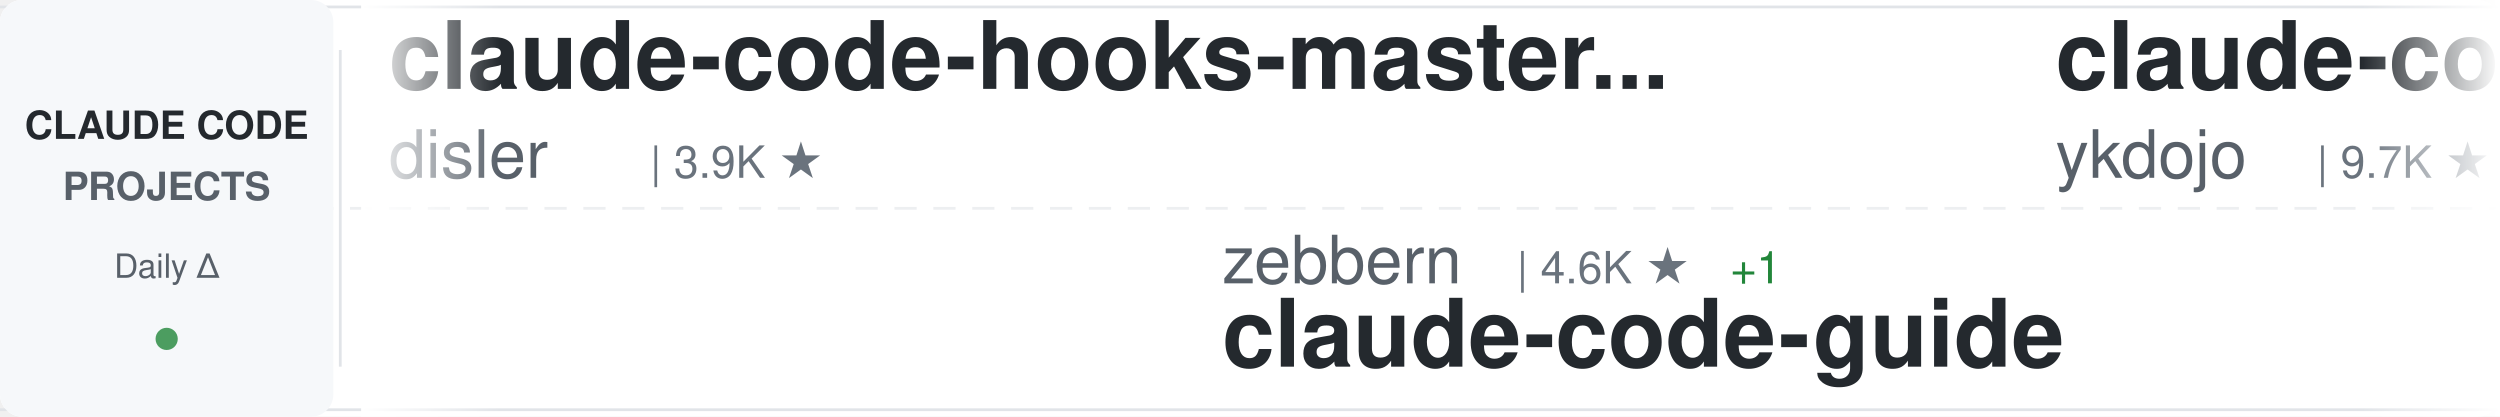
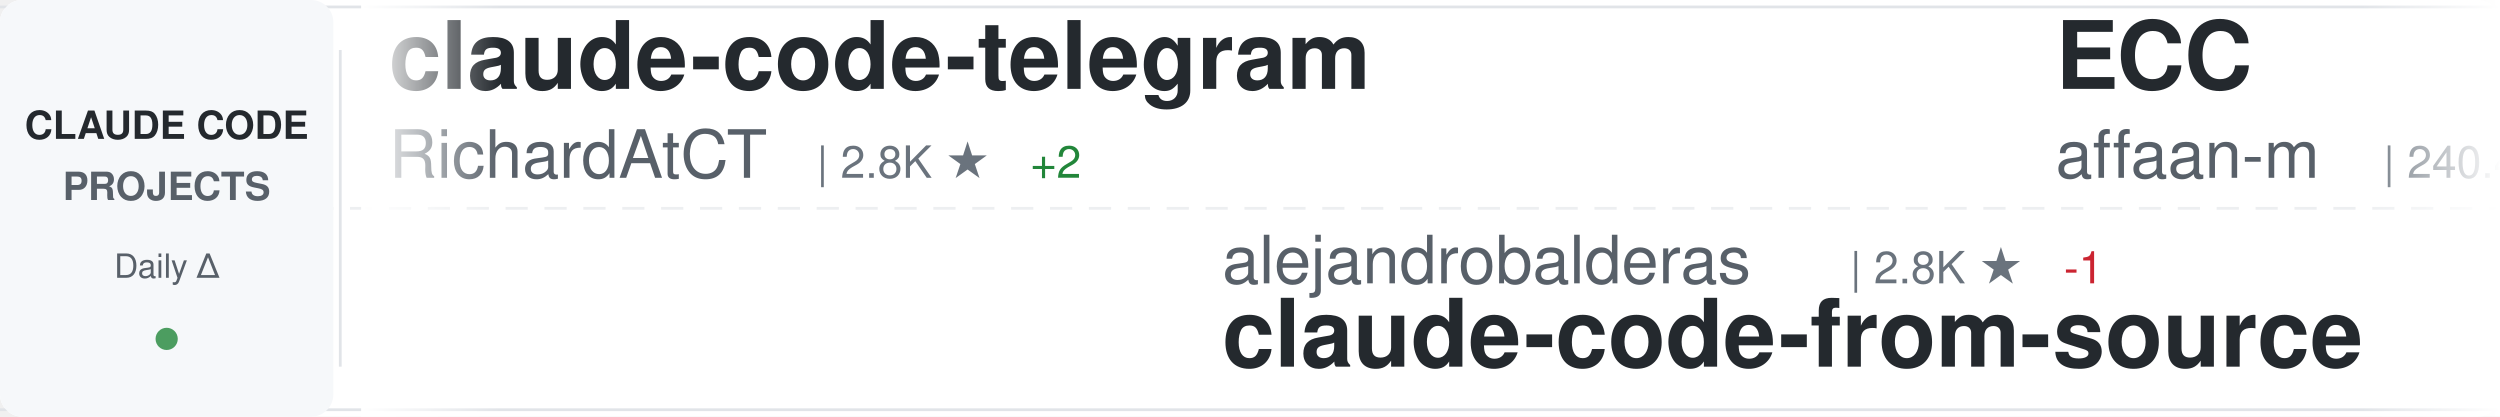
<svg xmlns="http://www.w3.org/2000/svg" width="900" height="150">
  <defs>
    <linearGradient id="awesomeLeftFade" x1="0%" y1="0%" x2="100%" y2="0%">
      <stop offset="0%" style="stop-color:#ffffff;stop-opacity:1" />
      <stop offset="100%" style="stop-color:#ffffff;stop-opacity:0" />
    </linearGradient>
    <linearGradient id="awesomeRightFade" x1="0%" y1="0%" x2="100%" y2="0%">
      <stop offset="0%" style="stop-color:#ffffff;stop-opacity:0" />
      <stop offset="100%" style="stop-color:#ffffff;stop-opacity:1" />
    </linearGradient>
  </defs>
  <rect width="900" height="150" fill="#ffffff" rx="8" />
  <rect x="0" y="2" width="900" height="1" fill="#e1e4e8" />
  <rect x="0" y="147" width="900" height="1" fill="#e1e4e8" />
  <line x1="0" y1="75" x2="900" y2="75" stroke="#e1e4e8" stroke-width="1" stroke-dasharray="8 6" opacity="0.6" />
  <rect x="0" y="0" width="120" height="150" fill="#f6f8fa" rx="8" />
  <text x="60" y="50" font-family="-apple-system, BlinkMacSystemFont, 'Segoe UI', Helvetica, Arial, sans-serif" font-size="14" font-weight="600" fill="#24292e" text-anchor="middle">CLAUDE CODE</text>
  <text x="60" y="72" font-family="-apple-system, BlinkMacSystemFont, 'Segoe UI', Helvetica, Arial, sans-serif" font-size="14" font-weight="600" fill="#586069" text-anchor="middle">PROJECTS</text>
  <text x="60" y="100" font-family="-apple-system, BlinkMacSystemFont, 'Segoe UI', Helvetica, Arial, sans-serif" font-size="12" font-weight="500" fill="#586069" text-anchor="middle">Daily Δ</text>
  <circle cx="60" cy="122" r="4" fill="#22863a" opacity="0.8" />
  <rect x="122" y="18" width="1" height="114" fill="#e1e4e8" />
  <clipPath id="awesomeTickerClip">
    <rect x="130" y="0" width="770" height="150" />
  </clipPath>
  <g clip-path="url(#awesomeTickerClip)">
    <g id="awesomeTickerItems">
      <animateTransform attributeName="transform" attributeType="XML" type="translate" from="0 0" to="-3000 0" dur="54s" repeatCount="indefinite" />
      <g transform="translate(0, 0)">
-         <text x="140" y="32" font-family="-apple-system, BlinkMacSystemFont, 'Segoe UI', Helvetica, Arial, sans-serif" font-size="34" font-weight="600" fill="#24292e">claude-code-hooks-master...</text>
-         <text x="140" y="64" font-family="-apple-system, BlinkMacSystemFont, 'Segoe UI', Helvetica, Arial, sans-serif" font-size="24" font-weight="400" fill="#586069">disler</text>
-         <text x="234" y="64" font-family="-apple-system, BlinkMacSystemFont, 'Segoe UI', Helvetica, Arial, sans-serif" font-size="16" font-weight="500" fill="#6a737d">| 3.9K ★</text>
+         <text x="140" y="32" font-family="-apple-system, BlinkMacSystemFont, 'Segoe UI', Helvetica, Arial, sans-serif" font-size="34" font-weight="600" fill="#24292e">claude-code-telegram</text>
+         <text x="140" y="64" font-family="-apple-system, BlinkMacSystemFont, 'Segoe UI', Helvetica, Arial, sans-serif" font-size="24" font-weight="400" fill="#586069">RichardAtCT</text>
+         <text x="294" y="64" font-family="-apple-system, BlinkMacSystemFont, 'Segoe UI', Helvetica, Arial, sans-serif" font-size="16" font-weight="500" fill="#6a737d">| 2.8K ★</text>
+         <text x="371" y="64" font-family="-apple-system, BlinkMacSystemFont, 'Segoe UI', Helvetica, Arial, sans-serif" font-size="16" font-weight="500" fill="#22863a"> +2</text>
      </g>
      <g transform="translate(300, 0)">
-         <text x="140" y="102" font-family="-apple-system, BlinkMacSystemFont, 'Segoe UI', Helvetica, Arial, sans-serif" font-size="24" font-weight="400" fill="#586069">zebbern</text>
-         <text x="246" y="102" font-family="-apple-system, BlinkMacSystemFont, 'Segoe UI', Helvetica, Arial, sans-serif" font-size="16" font-weight="500" fill="#6a737d">| 4.6K ★</text>
-         <text x="323" y="102" font-family="-apple-system, BlinkMacSystemFont, 'Segoe UI', Helvetica, Arial, sans-serif" font-size="16" font-weight="500" fill="#22863a"> +1</text>
-         <text x="140" y="132" font-family="-apple-system, BlinkMacSystemFont, 'Segoe UI', Helvetica, Arial, sans-serif" font-size="34" font-weight="600" fill="#24292e">claude-code-guide</text>
+         <text x="140" y="102" font-family="-apple-system, BlinkMacSystemFont, 'Segoe UI', Helvetica, Arial, sans-serif" font-size="24" font-weight="400" fill="#586069">alejandrobalderas</text>
+         <text x="366" y="102" font-family="-apple-system, BlinkMacSystemFont, 'Segoe UI', Helvetica, Arial, sans-serif" font-size="16" font-weight="500" fill="#6a737d">| 2.8K ★</text>
+         <text x="443" y="102" font-family="-apple-system, BlinkMacSystemFont, 'Segoe UI', Helvetica, Arial, sans-serif" font-size="16" font-weight="500" fill="#cb2431"> -1</text>
+         <text x="140" y="132" font-family="-apple-system, BlinkMacSystemFont, 'Segoe UI', Helvetica, Arial, sans-serif" font-size="34" font-weight="600" fill="#24292e">claude-code-from-source</text>
      </g>
      <g transform="translate(600, 0)">
-         <text x="140" y="32" font-family="-apple-system, BlinkMacSystemFont, 'Segoe UI', Helvetica, Arial, sans-serif" font-size="34" font-weight="600" fill="#24292e">claude-code-tips</text>
-         <text x="140" y="64" font-family="-apple-system, BlinkMacSystemFont, 'Segoe UI', Helvetica, Arial, sans-serif" font-size="24" font-weight="400" fill="#586069">ykdojo</text>
-         <text x="234" y="64" font-family="-apple-system, BlinkMacSystemFont, 'Segoe UI', Helvetica, Arial, sans-serif" font-size="16" font-weight="500" fill="#6a737d">| 9.7K ★</text>
-         <text x="311" y="64" font-family="-apple-system, BlinkMacSystemFont, 'Segoe UI', Helvetica, Arial, sans-serif" font-size="16" font-weight="500" fill="#22863a"> +11</text>
+         <text x="140" y="32" font-family="-apple-system, BlinkMacSystemFont, 'Segoe UI', Helvetica, Arial, sans-serif" font-size="34" font-weight="600" fill="#24292e">ECC</text>
+         <text x="140" y="64" font-family="-apple-system, BlinkMacSystemFont, 'Segoe UI', Helvetica, Arial, sans-serif" font-size="24" font-weight="400" fill="#586069">affaan-m</text>
+         <text x="258" y="64" font-family="-apple-system, BlinkMacSystemFont, 'Segoe UI', Helvetica, Arial, sans-serif" font-size="16" font-weight="500" fill="#6a737d">| 240.4K ★</text>
+         <text x="353" y="64" font-family="-apple-system, BlinkMacSystemFont, 'Segoe UI', Helvetica, Arial, sans-serif" font-size="16" font-weight="500" fill="#22863a"> +63</text>
      </g>
      <g transform="translate(900, 0)">
-         <text x="140" y="102" font-family="-apple-system, BlinkMacSystemFont, 'Segoe UI', Helvetica, Arial, sans-serif" font-size="24" font-weight="400" fill="#586069">digitalsamba</text>
-         <text x="306" y="102" font-family="-apple-system, BlinkMacSystemFont, 'Segoe UI', Helvetica, Arial, sans-serif" font-size="16" font-weight="500" fill="#6a737d">| 1.9K ★</text>
-         <text x="383" y="102" font-family="-apple-system, BlinkMacSystemFont, 'Segoe UI', Helvetica, Arial, sans-serif" font-size="16" font-weight="500" fill="#22863a"> +3</text>
-         <text x="140" y="132" font-family="-apple-system, BlinkMacSystemFont, 'Segoe UI', Helvetica, Arial, sans-serif" font-size="34" font-weight="600" fill="#24292e">claude-code-video-toolki...</text>
+         <text x="140" y="102" font-family="-apple-system, BlinkMacSystemFont, 'Segoe UI', Helvetica, Arial, sans-serif" font-size="24" font-weight="400" fill="#586069">KPR111</text>
+         <text x="234" y="102" font-family="-apple-system, BlinkMacSystemFont, 'Segoe UI', Helvetica, Arial, sans-serif" font-size="16" font-weight="500" fill="#6a737d">| 18 ★</text>
+         <text x="140" y="132" font-family="-apple-system, BlinkMacSystemFont, 'Segoe UI', Helvetica, Arial, sans-serif" font-size="34" font-weight="600" fill="#24292e">Claude-Code</text>
      </g>
      <g transform="translate(1200, 0)">
-         <text x="140" y="32" font-family="-apple-system, BlinkMacSystemFont, 'Segoe UI', Helvetica, Arial, sans-serif" font-size="34" font-weight="600" fill="#24292e">Claude-Code</text>
-         <text x="140" y="64" font-family="-apple-system, BlinkMacSystemFont, 'Segoe UI', Helvetica, Arial, sans-serif" font-size="24" font-weight="400" fill="#586069">KPR111</text>
-         <text x="234" y="64" font-family="-apple-system, BlinkMacSystemFont, 'Segoe UI', Helvetica, Arial, sans-serif" font-size="16" font-weight="500" fill="#6a737d">| 18 ★</text>
+         <text x="140" y="32" font-family="-apple-system, BlinkMacSystemFont, 'Segoe UI', Helvetica, Arial, sans-serif" font-size="34" font-weight="600" fill="#24292e">claude-code-plugins-plus...</text>
+         <text x="140" y="64" font-family="-apple-system, BlinkMacSystemFont, 'Segoe UI', Helvetica, Arial, sans-serif" font-size="24" font-weight="400" fill="#586069">jeremylongshore</text>
+         <text x="342" y="64" font-family="-apple-system, BlinkMacSystemFont, 'Segoe UI', Helvetica, Arial, sans-serif" font-size="16" font-weight="500" fill="#6a737d">| 2.6K ★</text>
+         <text x="419" y="64" font-family="-apple-system, BlinkMacSystemFont, 'Segoe UI', Helvetica, Arial, sans-serif" font-size="16" font-weight="500" fill="#22863a"> +1</text>
      </g>
      <g transform="translate(1500, 0)">
-         <text x="140" y="102" font-family="-apple-system, BlinkMacSystemFont, 'Segoe UI', Helvetica, Arial, sans-serif" font-size="24" font-weight="400" fill="#586069">tanbiralam</text>
-         <text x="282" y="102" font-family="-apple-system, BlinkMacSystemFont, 'Segoe UI', Helvetica, Arial, sans-serif" font-size="16" font-weight="500" fill="#6a737d">| 2.2K ★</text>
-         <text x="359" y="102" font-family="-apple-system, BlinkMacSystemFont, 'Segoe UI', Helvetica, Arial, sans-serif" font-size="16" font-weight="500" fill="#22863a"> +1</text>
+         <text x="140" y="102" font-family="-apple-system, BlinkMacSystemFont, 'Segoe UI', Helvetica, Arial, sans-serif" font-size="24" font-weight="400" fill="#586069">feiskyer</text>
+         <text x="258" y="102" font-family="-apple-system, BlinkMacSystemFont, 'Segoe UI', Helvetica, Arial, sans-serif" font-size="16" font-weight="500" fill="#6a737d">| 1.6K ★</text>
+         <text x="335" y="102" font-family="-apple-system, BlinkMacSystemFont, 'Segoe UI', Helvetica, Arial, sans-serif" font-size="16" font-weight="500" fill="#cb2431"> -1</text>
+         <text x="140" y="132" font-family="-apple-system, BlinkMacSystemFont, 'Segoe UI', Helvetica, Arial, sans-serif" font-size="34" font-weight="600" fill="#24292e">claude-code-settings</text>
+       </g>
+       <g transform="translate(1800, 0)">
+         <text x="140" y="32" font-family="-apple-system, BlinkMacSystemFont, 'Segoe UI', Helvetica, Arial, sans-serif" font-size="34" font-weight="600" fill="#24292e">claude-code-rev</text>
+         <text x="140" y="64" font-family="-apple-system, BlinkMacSystemFont, 'Segoe UI', Helvetica, Arial, sans-serif" font-size="24" font-weight="400" fill="#586069">oboard</text>
+         <text x="234" y="64" font-family="-apple-system, BlinkMacSystemFont, 'Segoe UI', Helvetica, Arial, sans-serif" font-size="16" font-weight="500" fill="#6a737d">| 3.3K ★</text>
+       </g>
+       <g transform="translate(2100, 0)">
+         <text x="140" y="102" font-family="-apple-system, BlinkMacSystemFont, 'Segoe UI', Helvetica, Arial, sans-serif" font-size="24" font-weight="400" fill="#586069">mehmoodosman</text>
+         <text x="306" y="102" font-family="-apple-system, BlinkMacSystemFont, 'Segoe UI', Helvetica, Arial, sans-serif" font-size="16" font-weight="500" fill="#6a737d">| 172 ★</text>
        <text x="140" y="132" font-family="-apple-system, BlinkMacSystemFont, 'Segoe UI', Helvetica, Arial, sans-serif" font-size="34" font-weight="600" fill="#24292e">claude-code</text>
      </g>
-       <g transform="translate(1800, 0)">
-         <text x="140" y="32" font-family="-apple-system, BlinkMacSystemFont, 'Segoe UI', Helvetica, Arial, sans-serif" font-size="34" font-weight="600" fill="#24292e">Claude-Code-Usage-Monito...</text>
-         <text x="140" y="64" font-family="-apple-system, BlinkMacSystemFont, 'Segoe UI', Helvetica, Arial, sans-serif" font-size="24" font-weight="400" fill="#586069">Maciek-roboblog</text>
-         <text x="342" y="64" font-family="-apple-system, BlinkMacSystemFont, 'Segoe UI', Helvetica, Arial, sans-serif" font-size="16" font-weight="500" fill="#6a737d">| 8.6K ★</text>
-       </g>
-       <g transform="translate(2100, 0)">
-         <text x="140" y="102" font-family="-apple-system, BlinkMacSystemFont, 'Segoe UI', Helvetica, Arial, sans-serif" font-size="24" font-weight="400" fill="#586069">VoltAgent</text>
-         <text x="270" y="102" font-family="-apple-system, BlinkMacSystemFont, 'Segoe UI', Helvetica, Arial, sans-serif" font-size="16" font-weight="500" fill="#6a737d">| 24.4K ★</text>
-         <text x="356" y="102" font-family="-apple-system, BlinkMacSystemFont, 'Segoe UI', Helvetica, Arial, sans-serif" font-size="16" font-weight="500" fill="#22863a"> +7</text>
-         <text x="140" y="132" font-family="-apple-system, BlinkMacSystemFont, 'Segoe UI', Helvetica, Arial, sans-serif" font-size="34" font-weight="600" fill="#24292e">awesome-claude-code-suba...</text>
-       </g>
      <g transform="translate(2400, 0)">
-         <text x="140" y="32" font-family="-apple-system, BlinkMacSystemFont, 'Segoe UI', Helvetica, Arial, sans-serif" font-size="34" font-weight="600" fill="#24292e">claude-code-workflows</text>
-         <text x="140" y="64" font-family="-apple-system, BlinkMacSystemFont, 'Segoe UI', Helvetica, Arial, sans-serif" font-size="24" font-weight="400" fill="#586069">OneRedOak</text>
-         <text x="270" y="64" font-family="-apple-system, BlinkMacSystemFont, 'Segoe UI', Helvetica, Arial, sans-serif" font-size="16" font-weight="500" fill="#6a737d">| 3.9K ★</text>
+         <text x="140" y="32" font-family="-apple-system, BlinkMacSystemFont, 'Segoe UI', Helvetica, Arial, sans-serif" font-size="34" font-weight="600" fill="#24292e">Claude-Code</text>
+         <text x="140" y="64" font-family="-apple-system, BlinkMacSystemFont, 'Segoe UI', Helvetica, Arial, sans-serif" font-size="24" font-weight="400" fill="#586069">pengchengneo</text>
+         <text x="306" y="64" font-family="-apple-system, BlinkMacSystemFont, 'Segoe UI', Helvetica, Arial, sans-serif" font-size="16" font-weight="500" fill="#6a737d">| 1.7K ★</text>
      </g>
      <g transform="translate(2700, 0)">
-         <text x="140" y="102" font-family="-apple-system, BlinkMacSystemFont, 'Segoe UI', Helvetica, Arial, sans-serif" font-size="24" font-weight="400" fill="#586069">isboyjc</text>
-         <text x="246" y="102" font-family="-apple-system, BlinkMacSystemFont, 'Segoe UI', Helvetica, Arial, sans-serif" font-size="16" font-weight="500" fill="#6a737d">| 161 ★</text>
-         <text x="140" y="132" font-family="-apple-system, BlinkMacSystemFont, 'Segoe UI', Helvetica, Arial, sans-serif" font-size="34" font-weight="600" fill="#24292e">claude-code</text>
+         <text x="140" y="102" font-family="-apple-system, BlinkMacSystemFont, 'Segoe UI', Helvetica, Arial, sans-serif" font-size="24" font-weight="400" fill="#586069">nicedreamzapp</text>
+         <text x="318" y="102" font-family="-apple-system, BlinkMacSystemFont, 'Segoe UI', Helvetica, Arial, sans-serif" font-size="16" font-weight="500" fill="#6a737d">| 3.2K ★</text>
+         <text x="395" y="102" font-family="-apple-system, BlinkMacSystemFont, 'Segoe UI', Helvetica, Arial, sans-serif" font-size="16" font-weight="500" fill="#cb2431"> -1</text>
+         <text x="140" y="132" font-family="-apple-system, BlinkMacSystemFont, 'Segoe UI', Helvetica, Arial, sans-serif" font-size="34" font-weight="600" fill="#24292e">claude-code-local</text>
      </g>
      <g transform="translate(3000, 0)">
-         <text x="140" y="32" font-family="-apple-system, BlinkMacSystemFont, 'Segoe UI', Helvetica, Arial, sans-serif" font-size="34" font-weight="600" fill="#24292e">claude-code-hooks-master...</text>
-         <text x="140" y="64" font-family="-apple-system, BlinkMacSystemFont, 'Segoe UI', Helvetica, Arial, sans-serif" font-size="24" font-weight="400" fill="#586069">disler</text>
-         <text x="234" y="64" font-family="-apple-system, BlinkMacSystemFont, 'Segoe UI', Helvetica, Arial, sans-serif" font-size="16" font-weight="500" fill="#6a737d">| 3.9K ★</text>
+         <text x="140" y="32" font-family="-apple-system, BlinkMacSystemFont, 'Segoe UI', Helvetica, Arial, sans-serif" font-size="34" font-weight="600" fill="#24292e">claude-code-telegram</text>
+         <text x="140" y="64" font-family="-apple-system, BlinkMacSystemFont, 'Segoe UI', Helvetica, Arial, sans-serif" font-size="24" font-weight="400" fill="#586069">RichardAtCT</text>
+         <text x="294" y="64" font-family="-apple-system, BlinkMacSystemFont, 'Segoe UI', Helvetica, Arial, sans-serif" font-size="16" font-weight="500" fill="#6a737d">| 2.8K ★</text>
+         <text x="371" y="64" font-family="-apple-system, BlinkMacSystemFont, 'Segoe UI', Helvetica, Arial, sans-serif" font-size="16" font-weight="500" fill="#22863a"> +2</text>
      </g>
      <g transform="translate(3300, 0)">
-         <text x="140" y="102" font-family="-apple-system, BlinkMacSystemFont, 'Segoe UI', Helvetica, Arial, sans-serif" font-size="24" font-weight="400" fill="#586069">zebbern</text>
-         <text x="246" y="102" font-family="-apple-system, BlinkMacSystemFont, 'Segoe UI', Helvetica, Arial, sans-serif" font-size="16" font-weight="500" fill="#6a737d">| 4.6K ★</text>
-         <text x="323" y="102" font-family="-apple-system, BlinkMacSystemFont, 'Segoe UI', Helvetica, Arial, sans-serif" font-size="16" font-weight="500" fill="#22863a"> +1</text>
-         <text x="140" y="132" font-family="-apple-system, BlinkMacSystemFont, 'Segoe UI', Helvetica, Arial, sans-serif" font-size="34" font-weight="600" fill="#24292e">claude-code-guide</text>
+         <text x="140" y="102" font-family="-apple-system, BlinkMacSystemFont, 'Segoe UI', Helvetica, Arial, sans-serif" font-size="24" font-weight="400" fill="#586069">alejandrobalderas</text>
+         <text x="366" y="102" font-family="-apple-system, BlinkMacSystemFont, 'Segoe UI', Helvetica, Arial, sans-serif" font-size="16" font-weight="500" fill="#6a737d">| 2.8K ★</text>
+         <text x="443" y="102" font-family="-apple-system, BlinkMacSystemFont, 'Segoe UI', Helvetica, Arial, sans-serif" font-size="16" font-weight="500" fill="#cb2431"> -1</text>
+         <text x="140" y="132" font-family="-apple-system, BlinkMacSystemFont, 'Segoe UI', Helvetica, Arial, sans-serif" font-size="34" font-weight="600" fill="#24292e">claude-code-from-source</text>
      </g>
      <g transform="translate(3600, 0)">
-         <text x="140" y="32" font-family="-apple-system, BlinkMacSystemFont, 'Segoe UI', Helvetica, Arial, sans-serif" font-size="34" font-weight="600" fill="#24292e">claude-code-tips</text>
-         <text x="140" y="64" font-family="-apple-system, BlinkMacSystemFont, 'Segoe UI', Helvetica, Arial, sans-serif" font-size="24" font-weight="400" fill="#586069">ykdojo</text>
-         <text x="234" y="64" font-family="-apple-system, BlinkMacSystemFont, 'Segoe UI', Helvetica, Arial, sans-serif" font-size="16" font-weight="500" fill="#6a737d">| 9.7K ★</text>
-         <text x="311" y="64" font-family="-apple-system, BlinkMacSystemFont, 'Segoe UI', Helvetica, Arial, sans-serif" font-size="16" font-weight="500" fill="#22863a"> +11</text>
+         <text x="140" y="32" font-family="-apple-system, BlinkMacSystemFont, 'Segoe UI', Helvetica, Arial, sans-serif" font-size="34" font-weight="600" fill="#24292e">ECC</text>
+         <text x="140" y="64" font-family="-apple-system, BlinkMacSystemFont, 'Segoe UI', Helvetica, Arial, sans-serif" font-size="24" font-weight="400" fill="#586069">affaan-m</text>
+         <text x="258" y="64" font-family="-apple-system, BlinkMacSystemFont, 'Segoe UI', Helvetica, Arial, sans-serif" font-size="16" font-weight="500" fill="#6a737d">| 240.4K ★</text>
+         <text x="353" y="64" font-family="-apple-system, BlinkMacSystemFont, 'Segoe UI', Helvetica, Arial, sans-serif" font-size="16" font-weight="500" fill="#22863a"> +63</text>
      </g>
      <g transform="translate(3900, 0)">
-         <text x="140" y="102" font-family="-apple-system, BlinkMacSystemFont, 'Segoe UI', Helvetica, Arial, sans-serif" font-size="24" font-weight="400" fill="#586069">digitalsamba</text>
-         <text x="306" y="102" font-family="-apple-system, BlinkMacSystemFont, 'Segoe UI', Helvetica, Arial, sans-serif" font-size="16" font-weight="500" fill="#6a737d">| 1.9K ★</text>
-         <text x="383" y="102" font-family="-apple-system, BlinkMacSystemFont, 'Segoe UI', Helvetica, Arial, sans-serif" font-size="16" font-weight="500" fill="#22863a"> +3</text>
-         <text x="140" y="132" font-family="-apple-system, BlinkMacSystemFont, 'Segoe UI', Helvetica, Arial, sans-serif" font-size="34" font-weight="600" fill="#24292e">claude-code-video-toolki...</text>
+         <text x="140" y="102" font-family="-apple-system, BlinkMacSystemFont, 'Segoe UI', Helvetica, Arial, sans-serif" font-size="24" font-weight="400" fill="#586069">KPR111</text>
+         <text x="234" y="102" font-family="-apple-system, BlinkMacSystemFont, 'Segoe UI', Helvetica, Arial, sans-serif" font-size="16" font-weight="500" fill="#6a737d">| 18 ★</text>
+         <text x="140" y="132" font-family="-apple-system, BlinkMacSystemFont, 'Segoe UI', Helvetica, Arial, sans-serif" font-size="34" font-weight="600" fill="#24292e">Claude-Code</text>
      </g>
    </g>
  </g>
  <rect x="130" y="0" width="50" height="150" fill="url(#awesomeLeftFade)" />
  <rect x="850" y="0" width="50" height="150" fill="url(#awesomeRightFade)" />
</svg>
